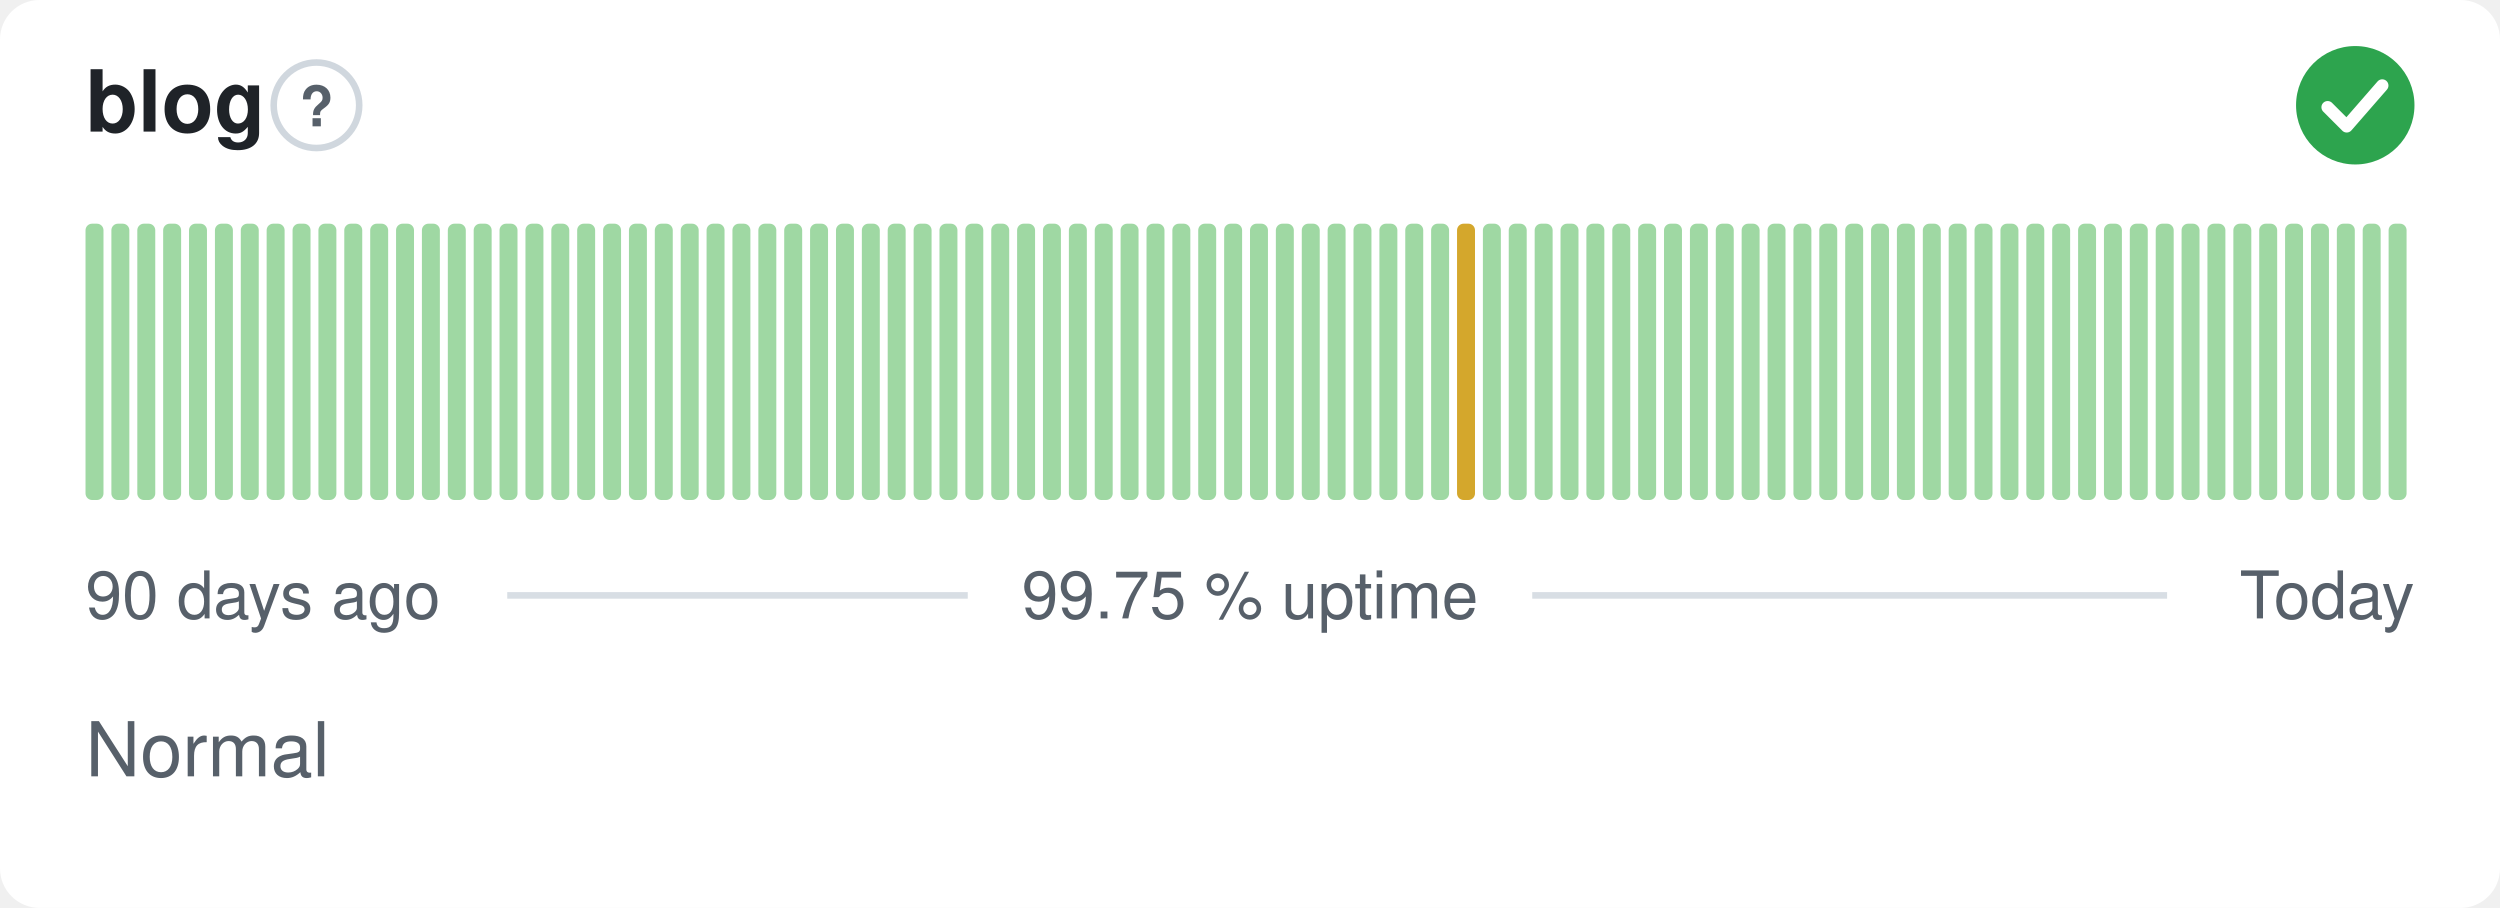
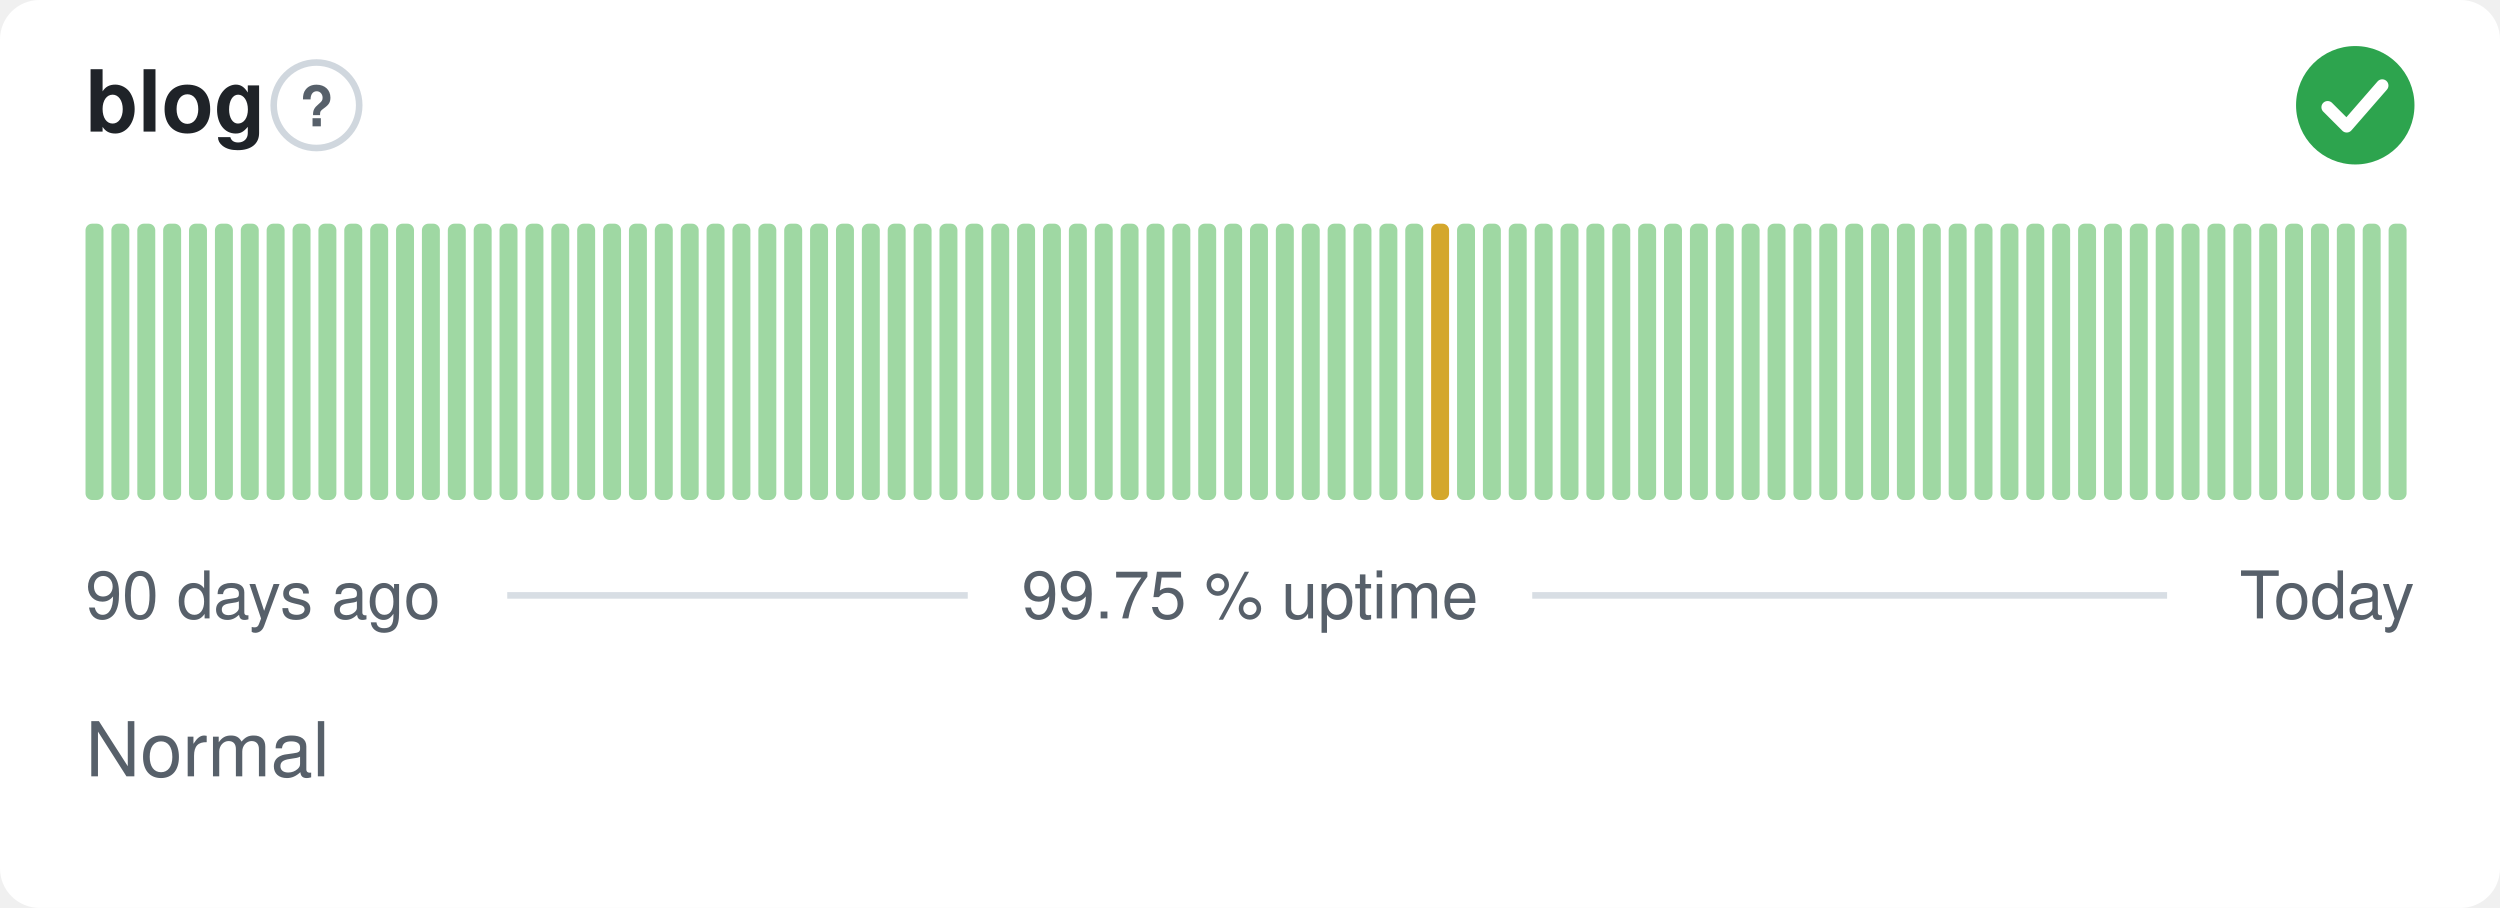
<svg xmlns="http://www.w3.org/2000/svg" width="380" height="138" viewBox="0 0 380 138" role="img" aria-label="blog: Normal, 99.75 % uptime over the last 90 days" font-family="-apple-system,BlinkMacSystemFont,'Segoe UI',Helvetica,Arial,sans-serif">
  <style>
    @media (prefers-color-scheme: dark) {
      .bg { fill: #0d1117 }
      .title { fill: #e6edf3 }
      .muted { fill: #8b949e }
      .hint { stroke: #30363d }
      .rule { stroke: #30363d }
      .nodata { fill: #21262d }
    }
  </style>
  <rect class="bg" width="380" height="138" rx="6" fill="#ffffff" />
  <text class="title" x="13" y="20" font-size="13" font-weight="600" fill="#1f2328">blog</text>
  <circle class="hint" cx="48.1" cy="16" r="6.5" fill="none" stroke="#d0d7de" stroke-width="1" />
  <text class="muted" x="48.1" y="19.2" text-anchor="middle" font-size="8.5" font-weight="700" fill="#57606a">?</text>
  <circle cx="358" cy="16" r="9" fill="#2da44e" />
  <path d="M353.80 16.30l2.90 2.90 5.40 -6.20" fill="none" stroke="#fff" stroke-width="1.89" stroke-linecap="round" stroke-linejoin="round" />
  <rect x="13.00" y="34.00" width="2.73" height="42.00" rx="1" fill="#9fd8a3" />
  <rect x="16.93" y="34.00" width="2.73" height="42.00" rx="1" fill="#9fd8a3" />
  <rect x="20.87" y="34.00" width="2.73" height="42.00" rx="1" fill="#9fd8a3" />
  <rect x="24.80" y="34.00" width="2.73" height="42.00" rx="1" fill="#9fd8a3" />
  <rect x="28.73" y="34.00" width="2.73" height="42.00" rx="1" fill="#9fd8a3" />
  <rect x="32.67" y="34.00" width="2.73" height="42.00" rx="1" fill="#9fd8a3" />
  <rect x="36.60" y="34.00" width="2.73" height="42.00" rx="1" fill="#9fd8a3" />
  <rect x="40.53" y="34.00" width="2.73" height="42.00" rx="1" fill="#9fd8a3" />
  <rect x="44.47" y="34.00" width="2.73" height="42.00" rx="1" fill="#9fd8a3" />
  <rect x="48.40" y="34.00" width="2.73" height="42.00" rx="1" fill="#9fd8a3" />
  <rect x="52.33" y="34.00" width="2.73" height="42.00" rx="1" fill="#9fd8a3" />
  <rect x="56.27" y="34.00" width="2.73" height="42.00" rx="1" fill="#9fd8a3" />
  <rect x="60.20" y="34.00" width="2.73" height="42.00" rx="1" fill="#9fd8a3" />
  <rect x="64.13" y="34.00" width="2.73" height="42.00" rx="1" fill="#9fd8a3" />
  <rect x="68.07" y="34.00" width="2.73" height="42.00" rx="1" fill="#9fd8a3" />
  <rect x="72.00" y="34.00" width="2.73" height="42.00" rx="1" fill="#9fd8a3" />
  <rect x="75.93" y="34.00" width="2.73" height="42.00" rx="1" fill="#9fd8a3" />
  <rect x="79.87" y="34.00" width="2.73" height="42.00" rx="1" fill="#9fd8a3" />
  <rect x="83.80" y="34.00" width="2.73" height="42.00" rx="1" fill="#9fd8a3" />
  <rect x="87.73" y="34.00" width="2.73" height="42.00" rx="1" fill="#9fd8a3" />
  <rect x="91.67" y="34.00" width="2.73" height="42.00" rx="1" fill="#9fd8a3" />
  <rect x="95.60" y="34.00" width="2.73" height="42.00" rx="1" fill="#9fd8a3" />
  <rect x="99.53" y="34.00" width="2.73" height="42.00" rx="1" fill="#9fd8a3" />
  <rect x="103.47" y="34.00" width="2.73" height="42.00" rx="1" fill="#9fd8a3" />
  <rect x="107.40" y="34.00" width="2.73" height="42.00" rx="1" fill="#9fd8a3" />
  <rect x="111.33" y="34.00" width="2.73" height="42.00" rx="1" fill="#9fd8a3" />
  <rect x="115.27" y="34.00" width="2.73" height="42.00" rx="1" fill="#9fd8a3" />
  <rect x="119.20" y="34.00" width="2.73" height="42.00" rx="1" fill="#9fd8a3" />
  <rect x="123.13" y="34.00" width="2.73" height="42.00" rx="1" fill="#9fd8a3" />
  <rect x="127.07" y="34.00" width="2.73" height="42.00" rx="1" fill="#9fd8a3" />
  <rect x="131.00" y="34.00" width="2.73" height="42.00" rx="1" fill="#9fd8a3" />
  <rect x="134.93" y="34.00" width="2.73" height="42.00" rx="1" fill="#9fd8a3" />
  <rect x="138.87" y="34.00" width="2.73" height="42.00" rx="1" fill="#9fd8a3" />
  <rect x="142.80" y="34.00" width="2.73" height="42.00" rx="1" fill="#9fd8a3" />
  <rect x="146.73" y="34.00" width="2.73" height="42.00" rx="1" fill="#9fd8a3" />
  <rect x="150.67" y="34.00" width="2.73" height="42.00" rx="1" fill="#9fd8a3" />
  <rect x="154.60" y="34.00" width="2.73" height="42.00" rx="1" fill="#9fd8a3" />
  <rect x="158.53" y="34.00" width="2.73" height="42.00" rx="1" fill="#9fd8a3" />
  <rect x="162.47" y="34.00" width="2.73" height="42.00" rx="1" fill="#9fd8a3" />
  <rect x="166.40" y="34.00" width="2.73" height="42.00" rx="1" fill="#9fd8a3" />
  <rect x="170.33" y="34.00" width="2.73" height="42.00" rx="1" fill="#9fd8a3" />
  <rect x="174.27" y="34.00" width="2.73" height="42.00" rx="1" fill="#9fd8a3" />
  <rect x="178.20" y="34.00" width="2.73" height="42.00" rx="1" fill="#9fd8a3" />
  <rect x="182.13" y="34.00" width="2.73" height="42.00" rx="1" fill="#9fd8a3" />
  <rect x="186.07" y="34.00" width="2.73" height="42.00" rx="1" fill="#9fd8a3" />
  <rect x="190.00" y="34.00" width="2.73" height="42.00" rx="1" fill="#9fd8a3" />
  <rect x="193.93" y="34.00" width="2.73" height="42.00" rx="1" fill="#9fd8a3" />
  <rect x="197.87" y="34.00" width="2.73" height="42.00" rx="1" fill="#9fd8a3" />
  <rect x="201.80" y="34.00" width="2.73" height="42.00" rx="1" fill="#9fd8a3" />
  <rect x="205.73" y="34.00" width="2.73" height="42.00" rx="1" fill="#9fd8a3" />
  <rect x="209.67" y="34.00" width="2.73" height="42.00" rx="1" fill="#9fd8a3" />
  <rect x="213.60" y="34.00" width="2.73" height="42.00" rx="1" fill="#9fd8a3" />
-   <rect x="217.53" y="34.00" width="2.73" height="42.00" rx="1" fill="#9fd8a3" />
-   <rect x="221.47" y="34.00" width="2.73" height="42.00" rx="1" fill="#d4a72c" />
+   <rect x="217.53" y="34.00" width="2.73" height="42.00" rx="1" fill="#d4a72c" />
+   <rect x="221.47" y="34.00" width="2.73" height="42.00" rx="1" fill="#9fd8a3" />
  <rect x="225.40" y="34.00" width="2.73" height="42.00" rx="1" fill="#9fd8a3" />
  <rect x="229.33" y="34.00" width="2.73" height="42.00" rx="1" fill="#9fd8a3" />
  <rect x="233.27" y="34.00" width="2.73" height="42.00" rx="1" fill="#9fd8a3" />
  <rect x="237.20" y="34.00" width="2.73" height="42.00" rx="1" fill="#9fd8a3" />
  <rect x="241.13" y="34.00" width="2.73" height="42.00" rx="1" fill="#9fd8a3" />
  <rect x="245.07" y="34.00" width="2.73" height="42.00" rx="1" fill="#9fd8a3" />
  <rect x="249.00" y="34.00" width="2.73" height="42.00" rx="1" fill="#9fd8a3" />
  <rect x="252.93" y="34.00" width="2.73" height="42.00" rx="1" fill="#9fd8a3" />
  <rect x="256.87" y="34.00" width="2.73" height="42.00" rx="1" fill="#9fd8a3" />
  <rect x="260.80" y="34.00" width="2.73" height="42.00" rx="1" fill="#9fd8a3" />
  <rect x="264.73" y="34.00" width="2.73" height="42.00" rx="1" fill="#9fd8a3" />
  <rect x="268.67" y="34.00" width="2.73" height="42.00" rx="1" fill="#9fd8a3" />
  <rect x="272.60" y="34.00" width="2.73" height="42.00" rx="1" fill="#9fd8a3" />
  <rect x="276.53" y="34.00" width="2.73" height="42.00" rx="1" fill="#9fd8a3" />
  <rect x="280.47" y="34.00" width="2.73" height="42.00" rx="1" fill="#9fd8a3" />
  <rect x="284.40" y="34.00" width="2.73" height="42.00" rx="1" fill="#9fd8a3" />
  <rect x="288.33" y="34.00" width="2.73" height="42.00" rx="1" fill="#9fd8a3" />
  <rect x="292.27" y="34.00" width="2.73" height="42.00" rx="1" fill="#9fd8a3" />
  <rect x="296.20" y="34.00" width="2.73" height="42.00" rx="1" fill="#9fd8a3" />
  <rect x="300.13" y="34.00" width="2.73" height="42.00" rx="1" fill="#9fd8a3" />
  <rect x="304.07" y="34.00" width="2.73" height="42.00" rx="1" fill="#9fd8a3" />
  <rect x="308.00" y="34.00" width="2.73" height="42.00" rx="1" fill="#9fd8a3" />
  <rect x="311.93" y="34.00" width="2.73" height="42.00" rx="1" fill="#9fd8a3" />
  <rect x="315.87" y="34.00" width="2.73" height="42.00" rx="1" fill="#9fd8a3" />
  <rect x="319.80" y="34.00" width="2.73" height="42.00" rx="1" fill="#9fd8a3" />
  <rect x="323.73" y="34.00" width="2.73" height="42.00" rx="1" fill="#9fd8a3" />
  <rect x="327.67" y="34.00" width="2.73" height="42.00" rx="1" fill="#9fd8a3" />
  <rect x="331.60" y="34.00" width="2.73" height="42.00" rx="1" fill="#9fd8a3" />
  <rect x="335.53" y="34.00" width="2.73" height="42.00" rx="1" fill="#9fd8a3" />
  <rect x="339.47" y="34.00" width="2.73" height="42.00" rx="1" fill="#9fd8a3" />
  <rect x="343.40" y="34.00" width="2.73" height="42.00" rx="1" fill="#9fd8a3" />
  <rect x="347.33" y="34.00" width="2.73" height="42.00" rx="1" fill="#9fd8a3" />
  <rect x="351.27" y="34.00" width="2.73" height="42.00" rx="1" fill="#9fd8a3" />
  <rect x="355.20" y="34.00" width="2.73" height="42.00" rx="1" fill="#9fd8a3" />
  <rect x="359.13" y="34.00" width="2.73" height="42.00" rx="1" fill="#9fd8a3" />
  <rect x="363.07" y="34.00" width="2.73" height="42.00" rx="1" fill="#9fd8a3" />
  <text class="muted" x="13" y="94" font-size="10" fill="#57606a">90 days ago</text>
  <text class="muted" x="190" y="94" text-anchor="middle" font-size="10" fill="#57606a">99.75 % uptime</text>
  <text class="muted" x="367" y="94" text-anchor="end" font-size="10" fill="#57606a">Today</text>
  <line class="rule" x1="77.1" y1="90.5" x2="147.1" y2="90.5" stroke="#d8dee4" stroke-width="1" />
  <line class="rule" x1="232.9" y1="90.5" x2="329.4" y2="90.5" stroke="#d8dee4" stroke-width="1" />
  <text class="muted" x="13" y="118" font-size="11.5" fill="#57606a">Normal</text>
</svg>
